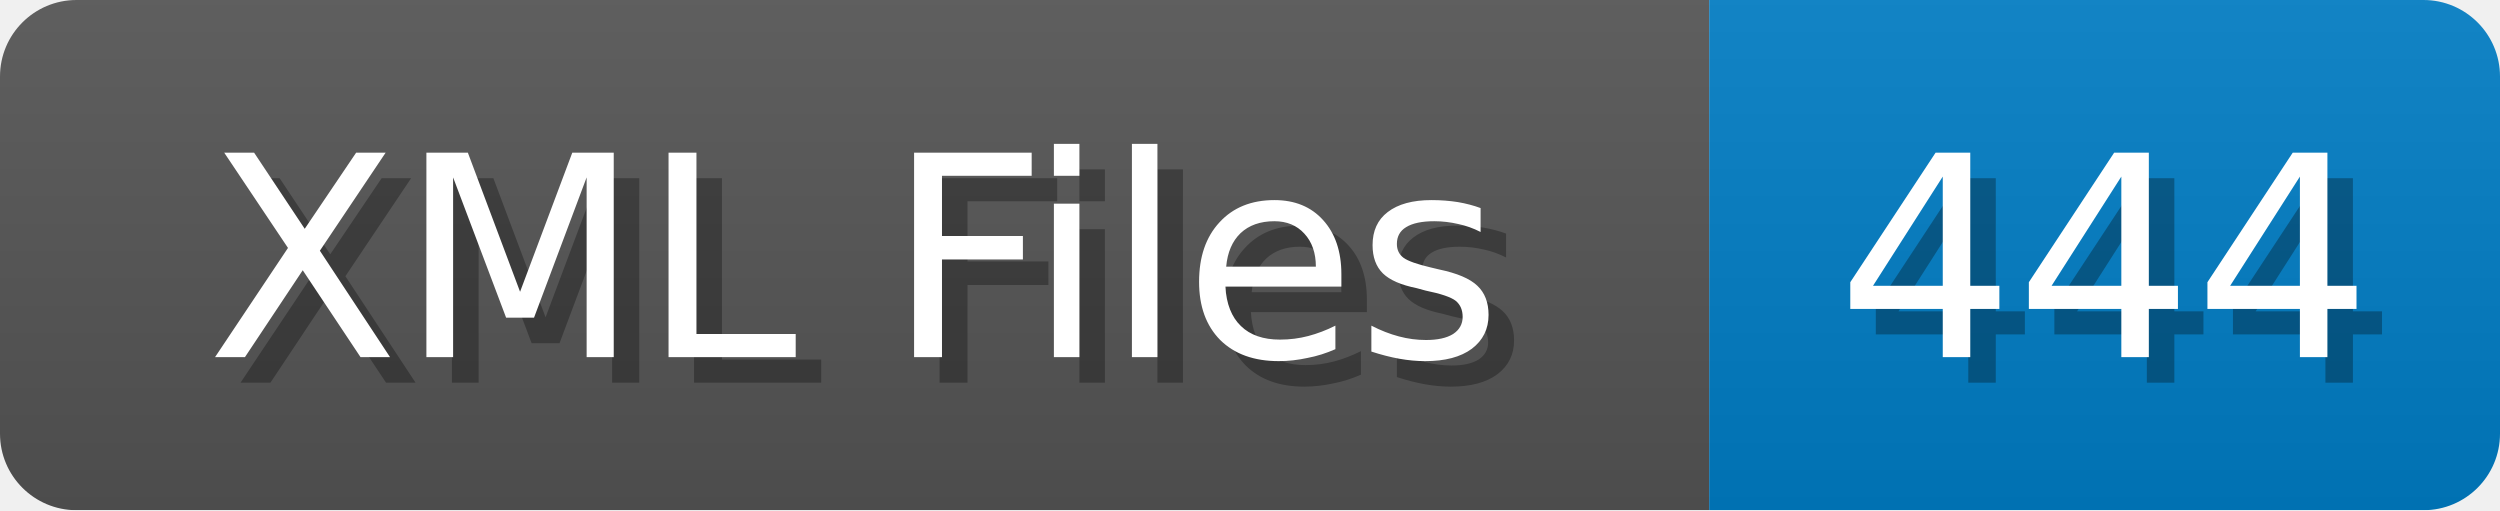
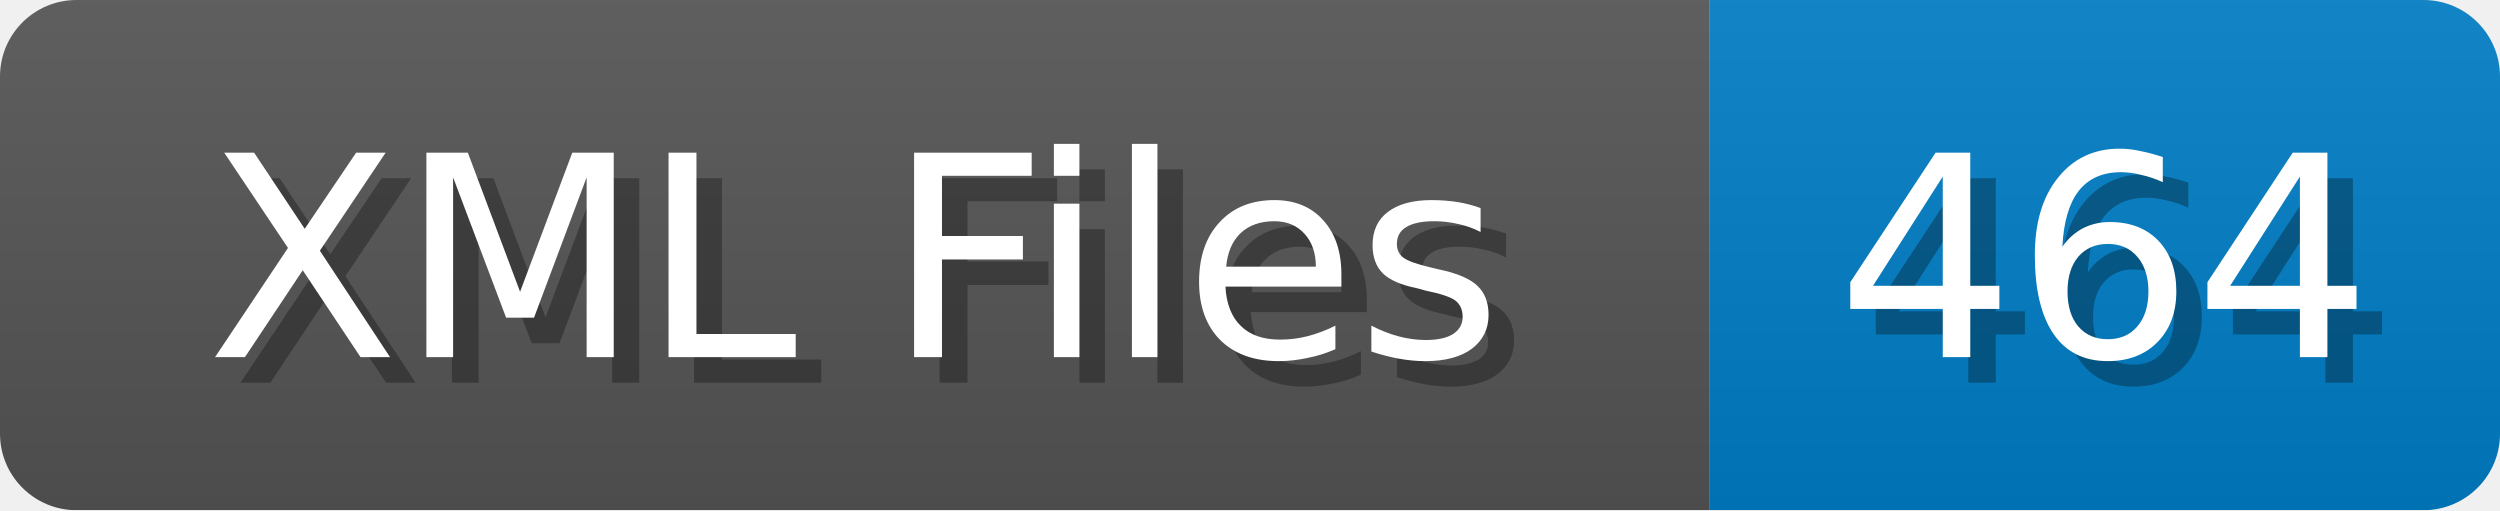
<svg xmlns="http://www.w3.org/2000/svg" width="98" height="20">
  <linearGradient id="b" x2="0" y2="100%">
    <stop offset="0" stop-color="#bbb" stop-opacity=".1" />
    <stop offset="1" stop-opacity=".1" />
  </linearGradient>
  <mask id="anybadge_1">
    <rect width="98" height="20" rx="3" fill="#fff" />
  </mask>
  <g mask="url(#anybadge_1)">
    <path fill="#555" d="M0 0h67v20H0z" />
    <path fill="#007ec6" d="M67 0h31v20H67z" />
    <path fill="url(#b)" d="M0 0h98v20H0z" />
  </g>
  <g fill="#fff" text-anchor="middle" font-family="DejaVu Sans,Verdana,Geneva,sans-serif" font-size="11">
    <text x="34.5" y="15" fill="#010101" fill-opacity=".3">XML Files</text>
    <text x="33.5" y="14">XML Files</text>
  </g>
  <g fill="#fff" text-anchor="middle" font-family="DejaVu Sans,Verdana,Geneva,sans-serif" font-size="11">
-     <text x="83.5" y="15" fill="#010101" fill-opacity=".3">444</text>
-     <text x="82.5" y="14">444</text>
+     <text x="83.5" y="15" fill="#010101" fill-opacity=".3">464</text>
+     <text x="82.5" y="14">464</text>
  </g>
</svg>
